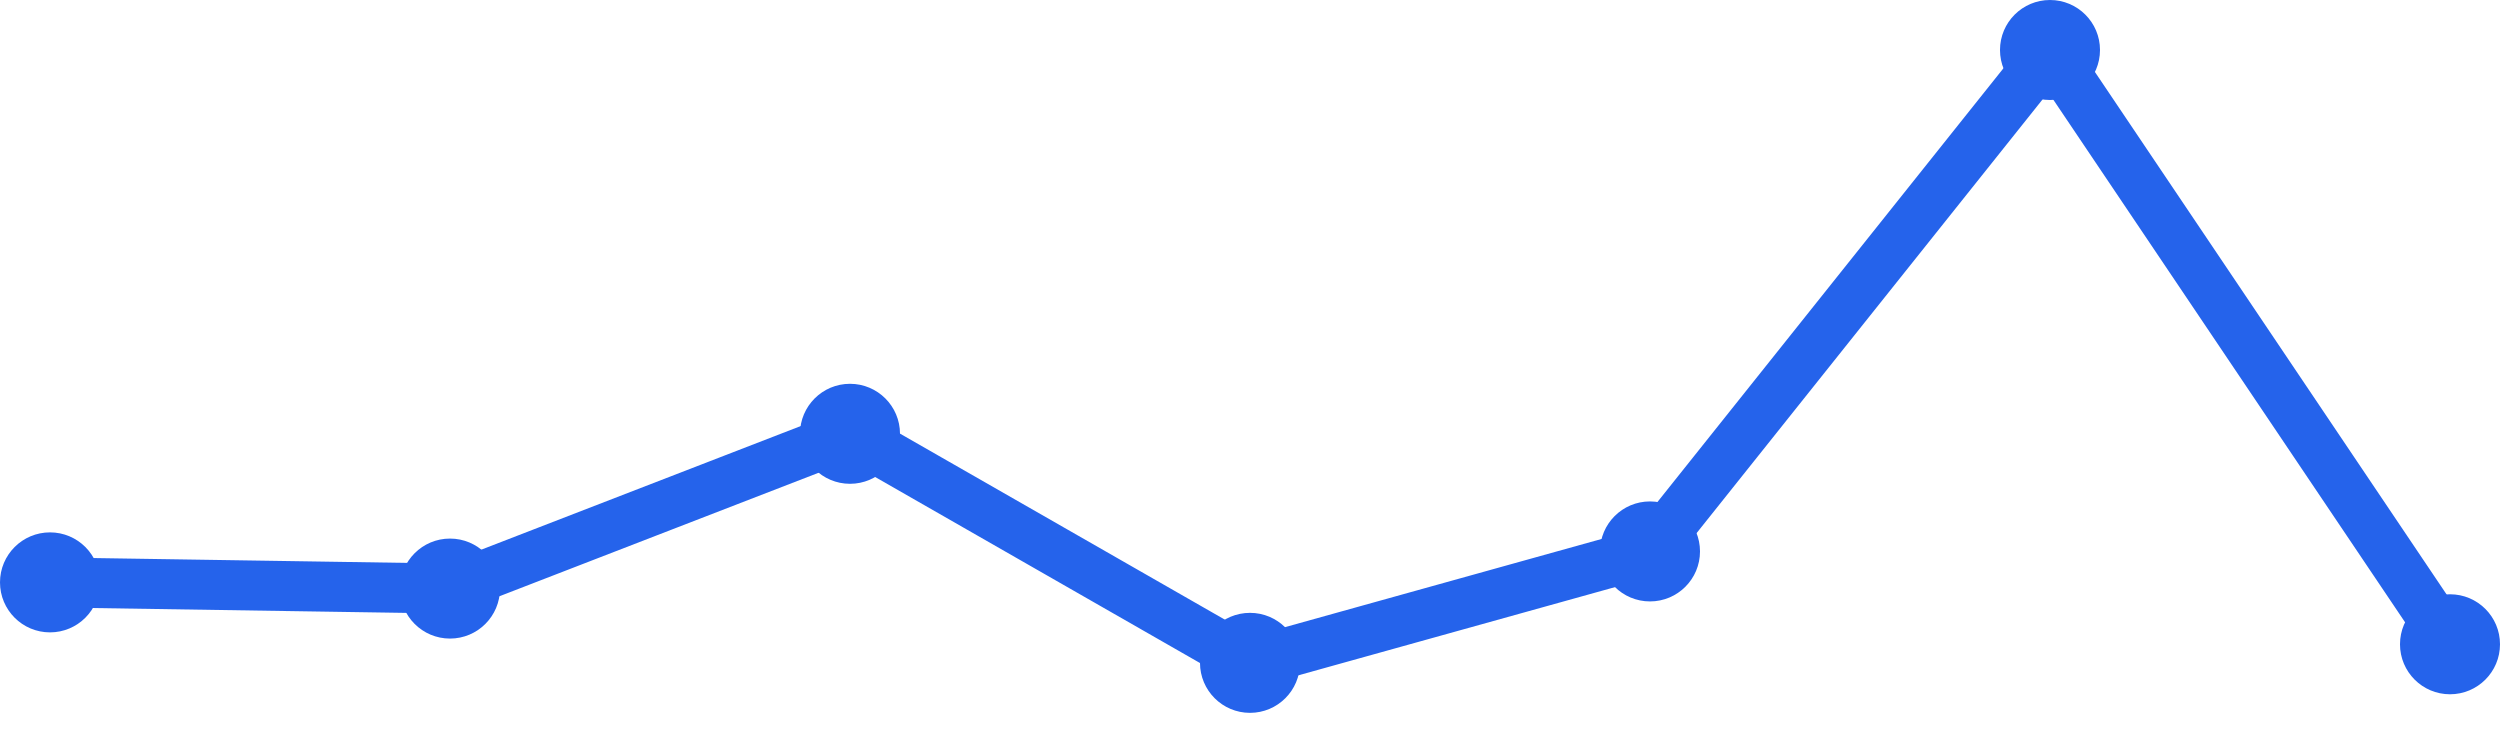
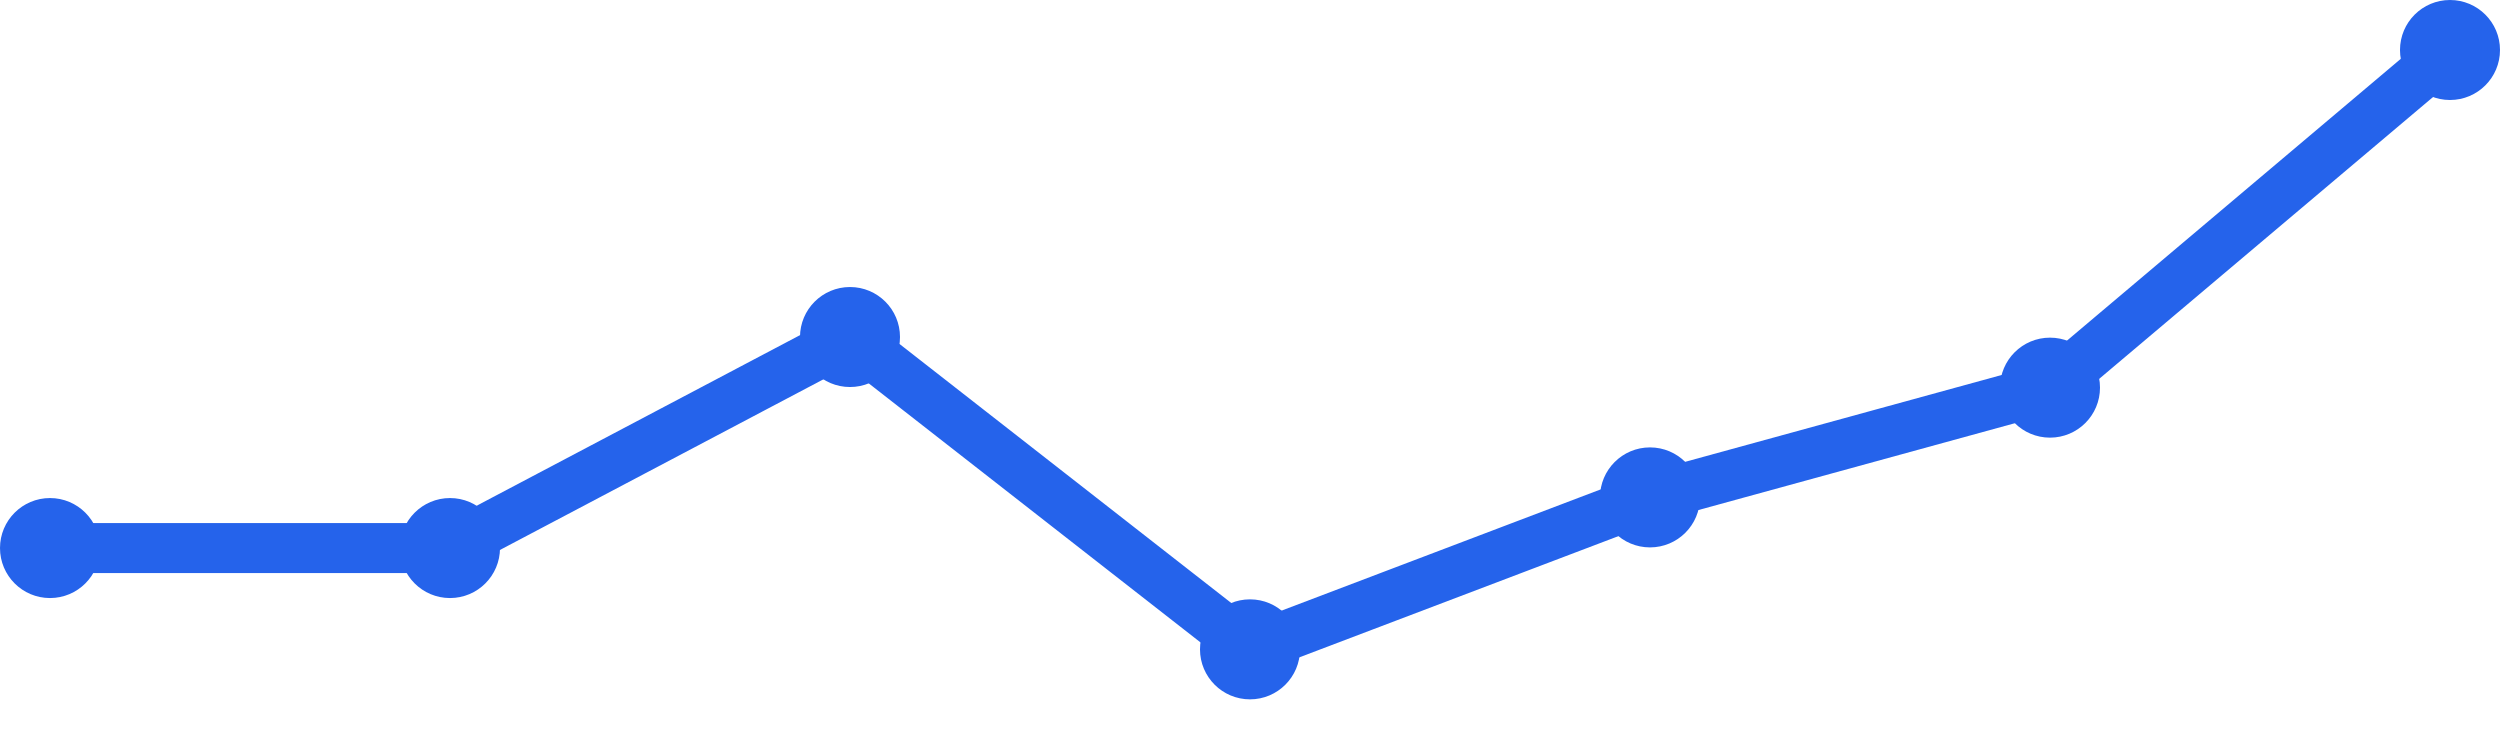
<svg xmlns="http://www.w3.org/2000/svg" width="100" height="30" viewBox="0 0 100 30">
-   <path d="M 2,23.295 L 18,23.543 L 34,17.352 L 50,26.514 L 66,22.057 L 82,2 L 98,25.771" fill="none" stroke="#2563eb" stroke-width="2" stroke-linecap="round" stroke-linejoin="round" />
-   <circle cx="2" cy="23.295" r="2" fill="#2563eb" />
-   <circle cx="18" cy="23.543" r="2" fill="#2563eb" />
-   <circle cx="34" cy="17.352" r="2" fill="#2563eb" />
-   <circle cx="50" cy="26.514" r="2" fill="#2563eb" />
-   <circle cx="66" cy="22.057" r="2" fill="#2563eb" />
-   <circle cx="82" cy="2" r="2" fill="#2563eb" />
-   <circle cx="98" cy="25.771" r="2" fill="#2563eb" />
+   <path d="M 2,21.922 L 18,21.922 L 34,13.481 L 50,25.974 L 66,19.896 L 82,15.506 L 98,2" fill="none" stroke="#2563eb" stroke-width="2" stroke-linecap="round" stroke-linejoin="round" />
+   <circle cx="2" cy="21.922" r="2" fill="#2563eb" />
+   <circle cx="18" cy="21.922" r="2" fill="#2563eb" />
+   <circle cx="34" cy="13.481" r="2" fill="#2563eb" />
+   <circle cx="50" cy="25.974" r="2" fill="#2563eb" />
+   <circle cx="66" cy="19.896" r="2" fill="#2563eb" />
+   <circle cx="82" cy="15.506" r="2" fill="#2563eb" />
+   <circle cx="98" cy="2" r="2" fill="#2563eb" />
</svg>
